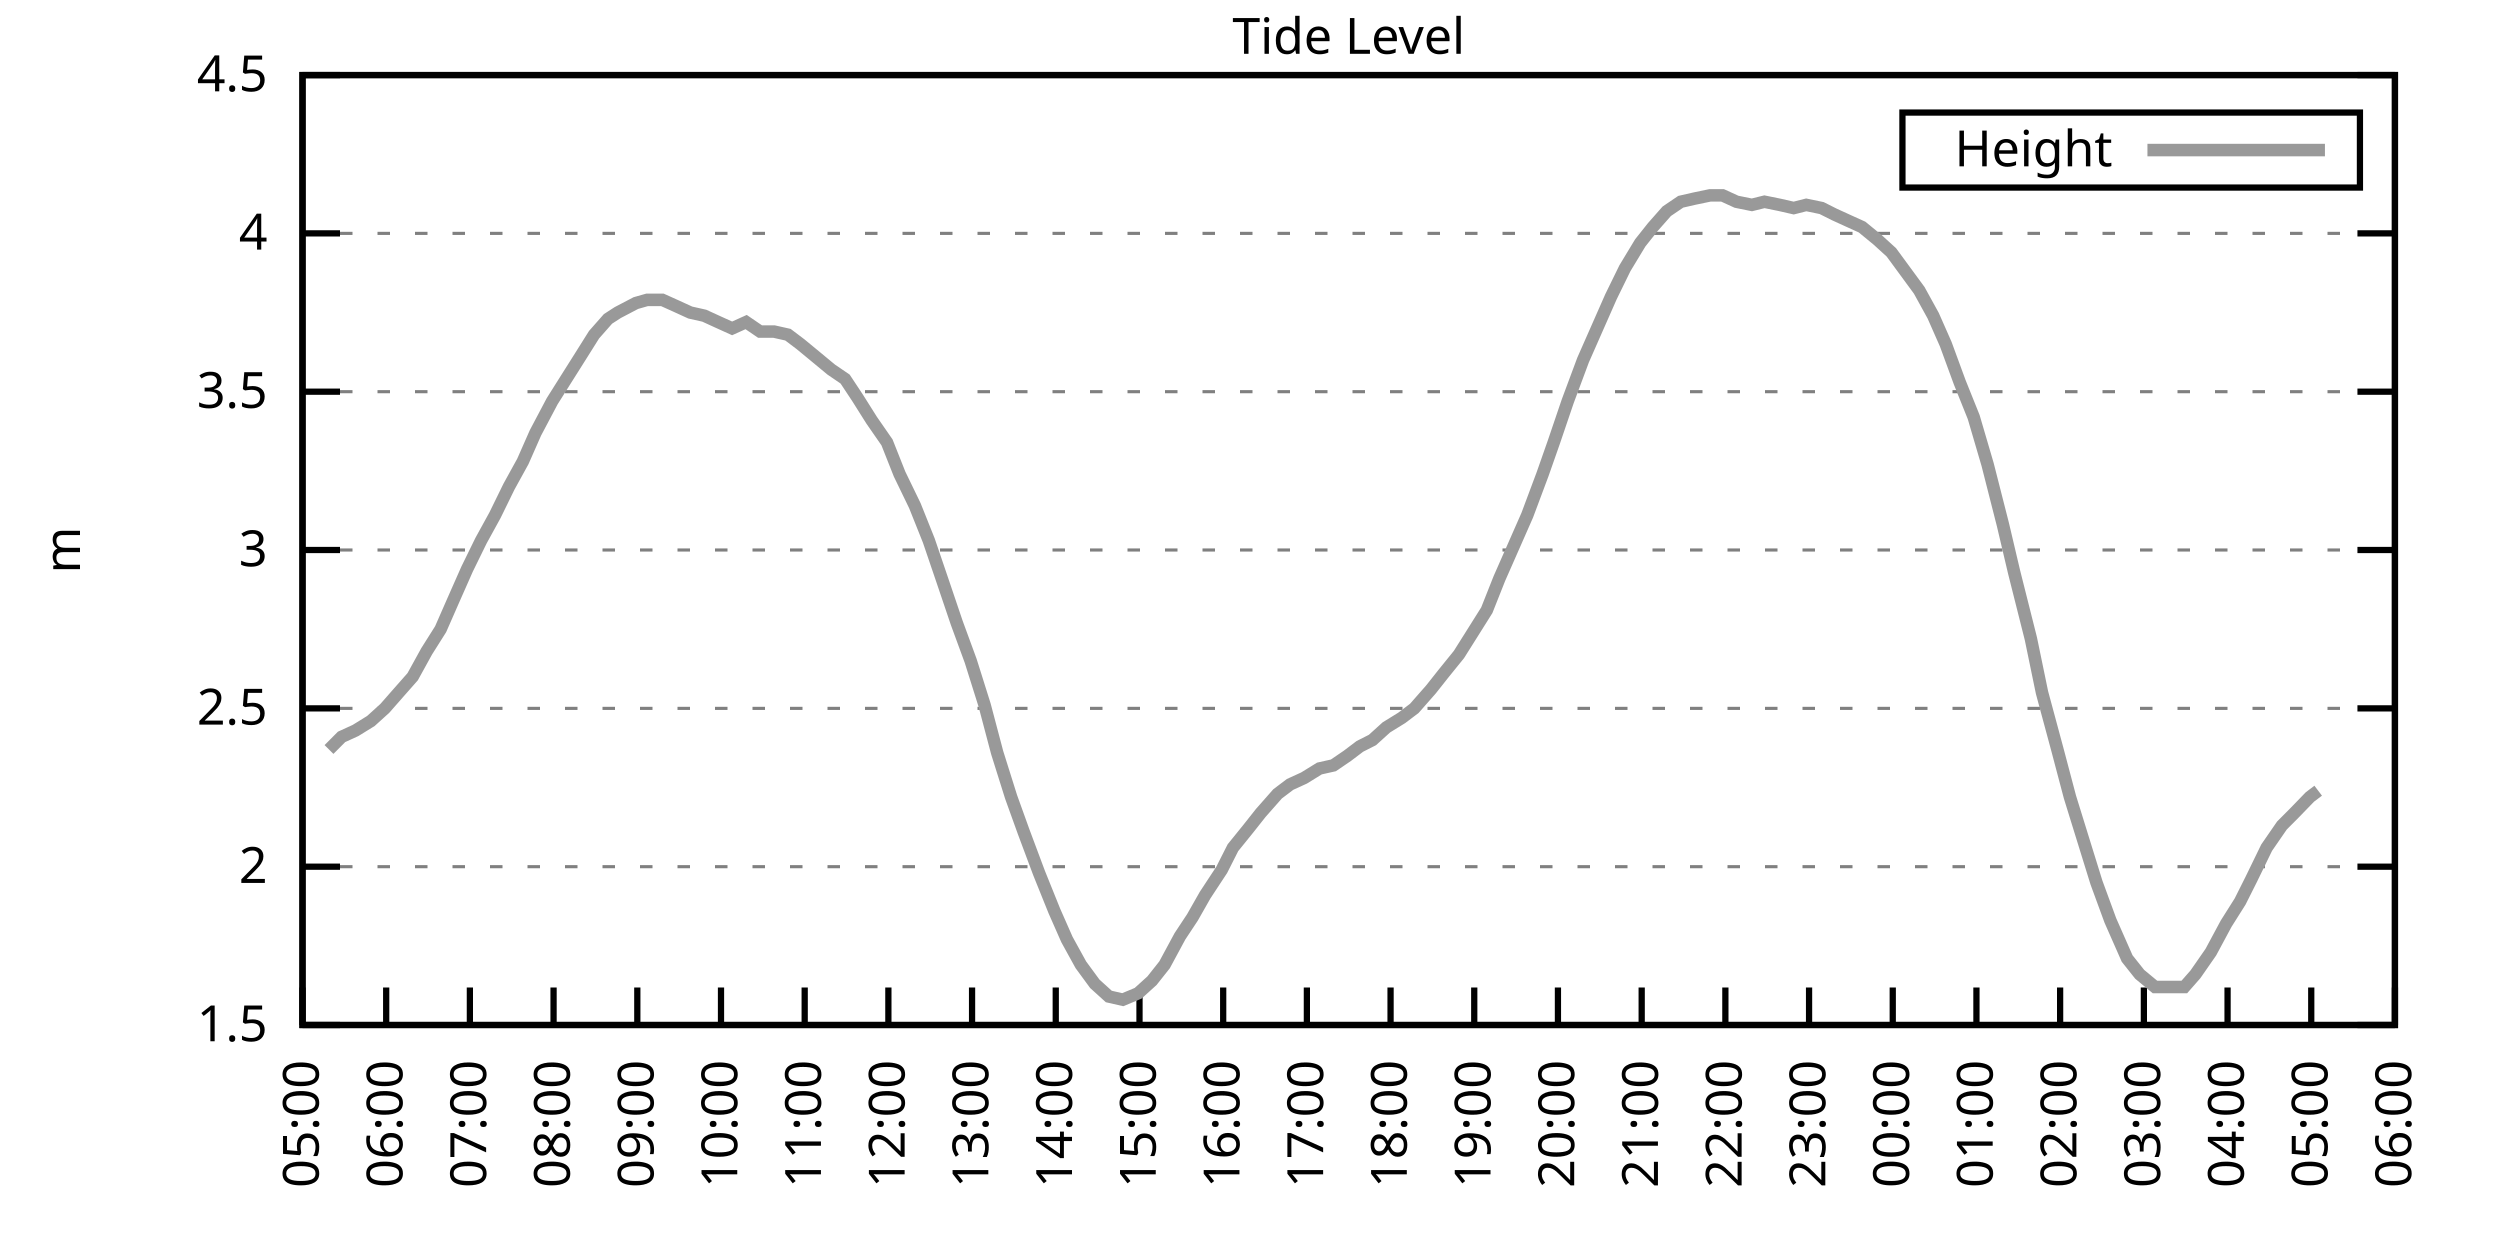
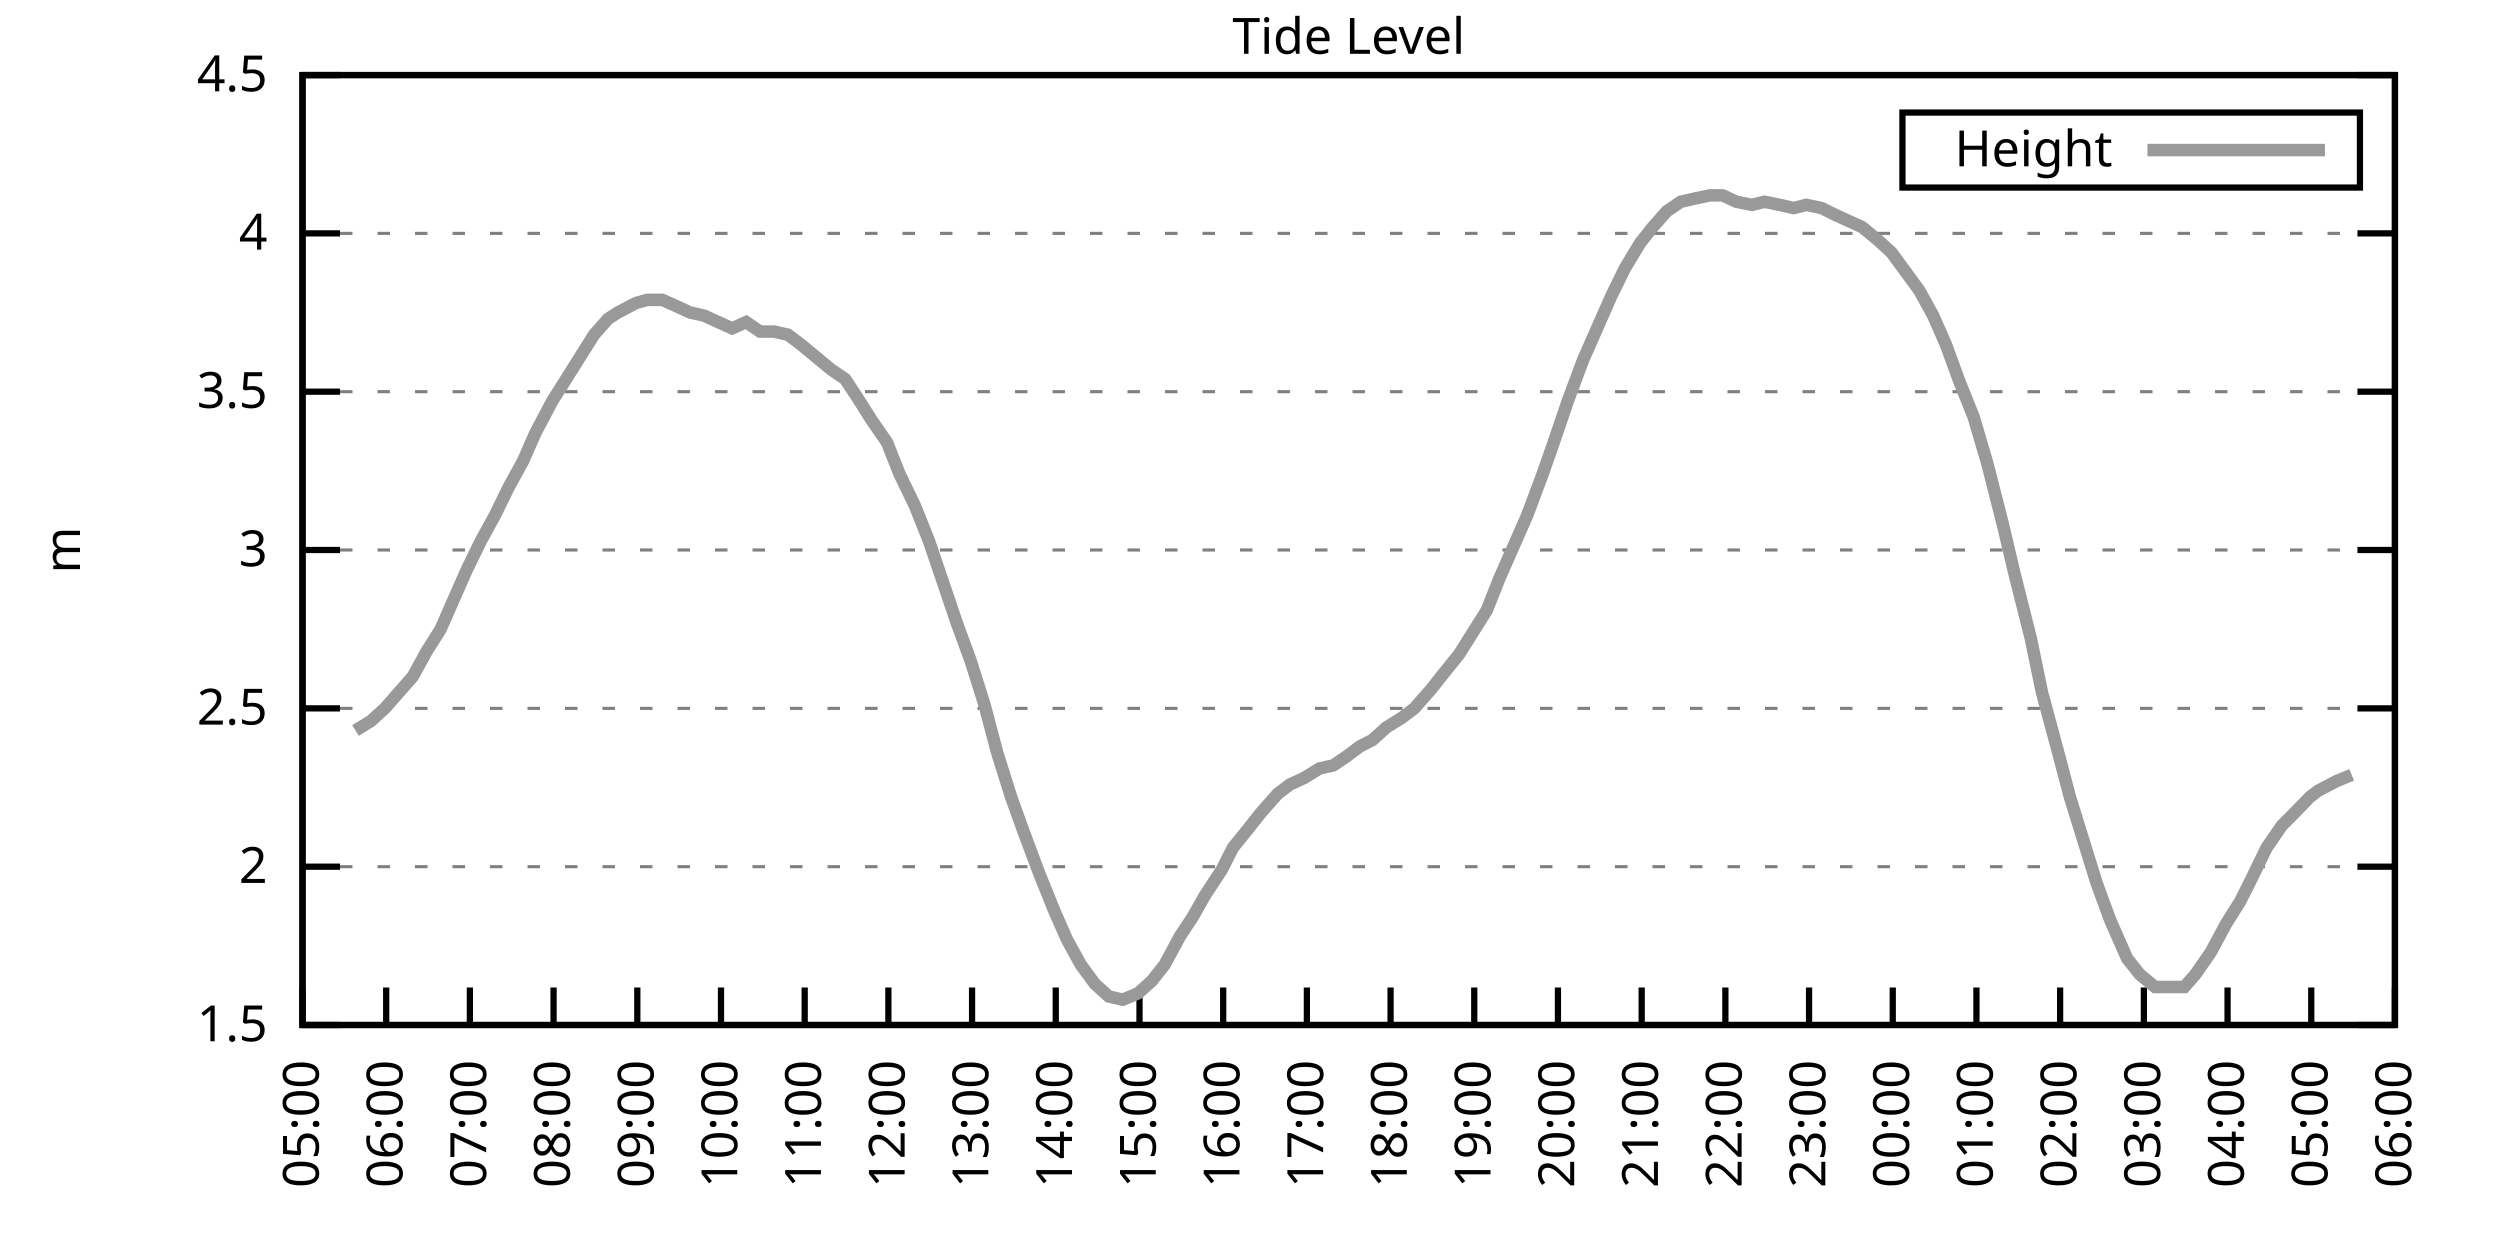
<svg xmlns="http://www.w3.org/2000/svg" xmlns:xlink="http://www.w3.org/1999/xlink" width="400" height="200" viewBox="0 0 400 200">
  <g id="gnuplot_canvas">
    <rect x="0" y="0" width="400" height="200" fill="none" />
    <defs>
      <circle id="gpDot" r="0.5" stroke-width="0.5" stroke="currentColor" />
      <path id="gpPt0" stroke-width="0.333" stroke="currentColor" d="M-1,0 h2 M0,-1 v2" />
      <path id="gpPt1" stroke-width="0.333" stroke="currentColor" d="M-1,-1 L1,1 M1,-1 L-1,1" />
      <path id="gpPt2" stroke-width="0.333" stroke="currentColor" d="M-1,0 L1,0 M0,-1 L0,1 M-1,-1 L1,1 M-1,1 L1,-1" />
      <rect id="gpPt3" stroke-width="0.333" stroke="currentColor" x="-1" y="-1" width="2" height="2" />
      <rect id="gpPt4" stroke-width="0.333" stroke="currentColor" fill="currentColor" x="-1" y="-1" width="2" height="2" />
      <circle id="gpPt5" stroke-width="0.333" stroke="currentColor" cx="0" cy="0" r="1" />
      <use xlink:href="#gpPt5" id="gpPt6" fill="currentColor" stroke="none" />
      <path id="gpPt7" stroke-width="0.333" stroke="currentColor" d="M0,-1.33 L-1.33,0.67 L1.33,0.67 z" />
      <use xlink:href="#gpPt7" id="gpPt8" fill="currentColor" stroke="none" />
      <use xlink:href="#gpPt7" id="gpPt9" stroke="currentColor" transform="rotate(180)" />
      <use xlink:href="#gpPt9" id="gpPt10" fill="currentColor" stroke="none" />
      <use xlink:href="#gpPt3" id="gpPt11" stroke="currentColor" transform="rotate(45)" />
      <use xlink:href="#gpPt11" id="gpPt12" fill="currentColor" stroke="none" />
      <path id="gpPt13" stroke-width="0.333" stroke="currentColor" d="M0,1.330 L1.265,0.411 L0.782,-1.067 L-0.782,-1.076 L-1.265,0.411 z" />
      <use xlink:href="#gpPt13" id="gpPt14" fill="currentColor" stroke="none" />
      <filter id="textbox" filterUnits="objectBoundingBox" x="0" y="0" height="1" width="1">
        <feFlood flood-color="white" flood-opacity="1" result="bgnd" />
        <feComposite in="SourceGraphic" in2="bgnd" operator="atop" />
      </filter>
      <filter id="greybox" filterUnits="objectBoundingBox" x="0" y="0" height="1" width="1">
        <feFlood flood-color="lightgrey" flood-opacity="1" result="grey" />
        <feComposite in="SourceGraphic" in2="grey" operator="atop" />
      </filter>
    </defs>
    <g fill="none" color="white" stroke="currentColor" stroke-width="1.00" stroke-linecap="butt" stroke-linejoin="miter">
</g>
    <g fill="none" color="black" stroke="currentColor" stroke-width="1.00" stroke-linecap="butt" stroke-linejoin="miter">
      <g stroke="none" shape-rendering="crispEdges">
        <polygon fill="rgb(255, 255, 255)" points="48.40,164.00 383.18,164.00 383.18,12.02 48.40,12.02 " />
      </g>
    </g>
    <g fill="none" color="black" stroke="currentColor" stroke-width="1.00" stroke-linecap="butt" stroke-linejoin="miter">
</g>
    <g fill="none" color="black" stroke="black" stroke-width="0.50" stroke-linecap="butt" stroke-linejoin="miter">
</g>
    <g fill="none" color="gray" stroke="currentColor" stroke-width="0.50" stroke-linecap="butt" stroke-linejoin="miter">
      <path stroke="gray" stroke-dasharray="2,4" class="gridline" d="M48.40,164.00 L383.19,164.00  " />
    </g>
    <g fill="none" color="gray" stroke="gray" stroke-width="1.00" stroke-linecap="butt" stroke-linejoin="miter">
</g>
    <g fill="none" color="black" stroke="currentColor" stroke-width="1.00" stroke-linecap="butt" stroke-linejoin="miter">
      <path stroke="black" d="M48.40,164.00 L54.40,164.00 M383.19,164.00 L377.19,164.00  " />
      <g transform="translate(42.80,166.60)" stroke="none" fill="black" font-family="Sans" font-size="8.00" text-anchor="end">
        <text>
          <tspan font-family="Sans"> 1.5</tspan>
        </text>
      </g>
    </g>
    <g fill="none" color="black" stroke="currentColor" stroke-width="1.00" stroke-linecap="butt" stroke-linejoin="miter">
</g>
    <g fill="none" color="black" stroke="black" stroke-width="0.50" stroke-linecap="butt" stroke-linejoin="miter">
</g>
    <g fill="none" color="gray" stroke="currentColor" stroke-width="0.50" stroke-linecap="butt" stroke-linejoin="miter">
      <path stroke="gray" stroke-dasharray="2,4" class="gridline" d="M48.40,138.67 L383.19,138.67  " />
    </g>
    <g fill="none" color="gray" stroke="gray" stroke-width="1.00" stroke-linecap="butt" stroke-linejoin="miter">
</g>
    <g fill="none" color="black" stroke="currentColor" stroke-width="1.00" stroke-linecap="butt" stroke-linejoin="miter">
      <path stroke="black" d="M48.40,138.67 L54.40,138.67 M383.19,138.67 L377.19,138.67  " />
      <g transform="translate(42.80,141.27)" stroke="none" fill="black" font-family="Sans" font-size="8.00" text-anchor="end">
        <text>
          <tspan font-family="Sans"> 2</tspan>
        </text>
      </g>
    </g>
    <g fill="none" color="black" stroke="currentColor" stroke-width="1.00" stroke-linecap="butt" stroke-linejoin="miter">
</g>
    <g fill="none" color="black" stroke="black" stroke-width="0.50" stroke-linecap="butt" stroke-linejoin="miter">
</g>
    <g fill="none" color="gray" stroke="currentColor" stroke-width="0.50" stroke-linecap="butt" stroke-linejoin="miter">
      <path stroke="gray" stroke-dasharray="2,4" class="gridline" d="M48.40,113.34 L383.19,113.34  " />
    </g>
    <g fill="none" color="gray" stroke="gray" stroke-width="1.00" stroke-linecap="butt" stroke-linejoin="miter">
</g>
    <g fill="none" color="black" stroke="currentColor" stroke-width="1.00" stroke-linecap="butt" stroke-linejoin="miter">
      <path stroke="black" d="M48.40,113.34 L54.40,113.34 M383.19,113.34 L377.19,113.34  " />
      <g transform="translate(42.80,115.94)" stroke="none" fill="black" font-family="Sans" font-size="8.00" text-anchor="end">
        <text>
          <tspan font-family="Sans"> 2.5</tspan>
        </text>
      </g>
    </g>
    <g fill="none" color="black" stroke="currentColor" stroke-width="1.00" stroke-linecap="butt" stroke-linejoin="miter">
</g>
    <g fill="none" color="black" stroke="black" stroke-width="0.50" stroke-linecap="butt" stroke-linejoin="miter">
</g>
    <g fill="none" color="gray" stroke="currentColor" stroke-width="0.50" stroke-linecap="butt" stroke-linejoin="miter">
      <path stroke="gray" stroke-dasharray="2,4" class="gridline" d="M48.40,88.00 L383.19,88.00  " />
    </g>
    <g fill="none" color="gray" stroke="gray" stroke-width="1.00" stroke-linecap="butt" stroke-linejoin="miter">
</g>
    <g fill="none" color="black" stroke="currentColor" stroke-width="1.00" stroke-linecap="butt" stroke-linejoin="miter">
      <path stroke="black" d="M48.40,88.00 L54.40,88.00 M383.19,88.00 L377.19,88.00  " />
      <g transform="translate(42.80,90.60)" stroke="none" fill="black" font-family="Sans" font-size="8.00" text-anchor="end">
        <text>
          <tspan font-family="Sans"> 3</tspan>
        </text>
      </g>
    </g>
    <g fill="none" color="black" stroke="currentColor" stroke-width="1.00" stroke-linecap="butt" stroke-linejoin="miter">
</g>
    <g fill="none" color="black" stroke="black" stroke-width="0.50" stroke-linecap="butt" stroke-linejoin="miter">
</g>
    <g fill="none" color="gray" stroke="currentColor" stroke-width="0.50" stroke-linecap="butt" stroke-linejoin="miter">
      <path stroke="gray" stroke-dasharray="2,4" class="gridline" d="M48.40,62.67 L383.19,62.67  " />
    </g>
    <g fill="none" color="gray" stroke="gray" stroke-width="1.00" stroke-linecap="butt" stroke-linejoin="miter">
</g>
    <g fill="none" color="black" stroke="currentColor" stroke-width="1.00" stroke-linecap="butt" stroke-linejoin="miter">
      <path stroke="black" d="M48.40,62.67 L54.40,62.67 M383.19,62.67 L377.19,62.67  " />
      <g transform="translate(42.80,65.27)" stroke="none" fill="black" font-family="Sans" font-size="8.00" text-anchor="end">
        <text>
          <tspan font-family="Sans"> 3.5</tspan>
        </text>
      </g>
    </g>
    <g fill="none" color="black" stroke="currentColor" stroke-width="1.00" stroke-linecap="butt" stroke-linejoin="miter">
</g>
    <g fill="none" color="black" stroke="black" stroke-width="0.50" stroke-linecap="butt" stroke-linejoin="miter">
</g>
    <g fill="none" color="gray" stroke="currentColor" stroke-width="0.50" stroke-linecap="butt" stroke-linejoin="miter">
      <path stroke="gray" stroke-dasharray="2,4" class="gridline" d="M48.40,37.34 L383.19,37.34  " />
    </g>
    <g fill="none" color="gray" stroke="gray" stroke-width="1.00" stroke-linecap="butt" stroke-linejoin="miter">
</g>
    <g fill="none" color="black" stroke="currentColor" stroke-width="1.00" stroke-linecap="butt" stroke-linejoin="miter">
      <path stroke="black" d="M48.40,37.34 L54.40,37.34 M383.19,37.34 L377.19,37.34  " />
      <g transform="translate(42.80,39.94)" stroke="none" fill="black" font-family="Sans" font-size="8.00" text-anchor="end">
        <text>
          <tspan font-family="Sans"> 4</tspan>
        </text>
      </g>
    </g>
    <g fill="none" color="black" stroke="currentColor" stroke-width="1.00" stroke-linecap="butt" stroke-linejoin="miter">
</g>
    <g fill="none" color="black" stroke="black" stroke-width="0.50" stroke-linecap="butt" stroke-linejoin="miter">
</g>
    <g fill="none" color="gray" stroke="currentColor" stroke-width="0.50" stroke-linecap="butt" stroke-linejoin="miter">
      <path stroke="gray" stroke-dasharray="2,4" class="gridline" d="M48.40,12.01 L383.19,12.01  " />
    </g>
    <g fill="none" color="gray" stroke="gray" stroke-width="1.00" stroke-linecap="butt" stroke-linejoin="miter">
</g>
    <g fill="none" color="black" stroke="currentColor" stroke-width="1.00" stroke-linecap="butt" stroke-linejoin="miter">
      <path stroke="black" d="M48.40,12.01 L54.40,12.01 M383.19,12.01 L377.19,12.01  " />
      <g transform="translate(42.80,14.61)" stroke="none" fill="black" font-family="Sans" font-size="8.00" text-anchor="end">
        <text>
          <tspan font-family="Sans"> 4.5</tspan>
        </text>
      </g>
    </g>
    <g fill="none" color="black" stroke="currentColor" stroke-width="1.00" stroke-linecap="butt" stroke-linejoin="miter">
      <path stroke="black" d="M48.40,164.00 L48.40,158.00  " />
      <g transform="translate(51.00,169.60) rotate(270.00)" stroke="none" fill="black" font-family="Sans" font-size="8.00" text-anchor="end">
        <text>
          <tspan font-family="Sans">05:00</tspan>
        </text>
      </g>
    </g>
    <g fill="none" color="black" stroke="currentColor" stroke-width="1.00" stroke-linecap="butt" stroke-linejoin="miter">
      <path stroke="black" d="M61.79,164.00 L61.79,158.00  " />
      <g transform="translate(64.39,169.60) rotate(270.00)" stroke="none" fill="black" font-family="Sans" font-size="8.00" text-anchor="end">
        <text>
          <tspan font-family="Sans">06:00</tspan>
        </text>
      </g>
    </g>
    <g fill="none" color="black" stroke="currentColor" stroke-width="1.00" stroke-linecap="butt" stroke-linejoin="miter">
      <path stroke="black" d="M75.18,164.00 L75.18,158.00  " />
      <g transform="translate(77.78,169.60) rotate(270.00)" stroke="none" fill="black" font-family="Sans" font-size="8.00" text-anchor="end">
        <text>
          <tspan font-family="Sans">07:00</tspan>
        </text>
      </g>
    </g>
    <g fill="none" color="black" stroke="currentColor" stroke-width="1.00" stroke-linecap="butt" stroke-linejoin="miter">
      <path stroke="black" d="M88.57,164.00 L88.57,158.00  " />
      <g transform="translate(91.17,169.60) rotate(270.00)" stroke="none" fill="black" font-family="Sans" font-size="8.00" text-anchor="end">
        <text>
          <tspan font-family="Sans">08:00</tspan>
        </text>
      </g>
    </g>
    <g fill="none" color="black" stroke="currentColor" stroke-width="1.00" stroke-linecap="butt" stroke-linejoin="miter">
      <path stroke="black" d="M101.97,164.00 L101.97,158.00  " />
      <g transform="translate(104.57,169.60) rotate(270.00)" stroke="none" fill="black" font-family="Sans" font-size="8.00" text-anchor="end">
        <text>
          <tspan font-family="Sans">09:00</tspan>
        </text>
      </g>
    </g>
    <g fill="none" color="black" stroke="currentColor" stroke-width="1.00" stroke-linecap="butt" stroke-linejoin="miter">
      <path stroke="black" d="M115.36,164.00 L115.36,158.00  " />
      <g transform="translate(117.96,169.60) rotate(270.00)" stroke="none" fill="black" font-family="Sans" font-size="8.00" text-anchor="end">
        <text>
          <tspan font-family="Sans">10:00</tspan>
        </text>
      </g>
    </g>
    <g fill="none" color="black" stroke="currentColor" stroke-width="1.00" stroke-linecap="butt" stroke-linejoin="miter">
      <path stroke="black" d="M128.75,164.00 L128.75,158.00  " />
      <g transform="translate(131.35,169.60) rotate(270.00)" stroke="none" fill="black" font-family="Sans" font-size="8.00" text-anchor="end">
        <text>
          <tspan font-family="Sans">11:00</tspan>
        </text>
      </g>
    </g>
    <g fill="none" color="black" stroke="currentColor" stroke-width="1.00" stroke-linecap="butt" stroke-linejoin="miter">
      <path stroke="black" d="M142.14,164.00 L142.14,158.00  " />
      <g transform="translate(144.74,169.60) rotate(270.00)" stroke="none" fill="black" font-family="Sans" font-size="8.00" text-anchor="end">
        <text>
          <tspan font-family="Sans">12:00</tspan>
        </text>
      </g>
    </g>
    <g fill="none" color="black" stroke="currentColor" stroke-width="1.00" stroke-linecap="butt" stroke-linejoin="miter">
      <path stroke="black" d="M155.53,164.00 L155.53,158.00  " />
      <g transform="translate(158.13,169.60) rotate(270.00)" stroke="none" fill="black" font-family="Sans" font-size="8.00" text-anchor="end">
        <text>
          <tspan font-family="Sans">13:00</tspan>
        </text>
      </g>
    </g>
    <g fill="none" color="black" stroke="currentColor" stroke-width="1.00" stroke-linecap="butt" stroke-linejoin="miter">
      <path stroke="black" d="M168.92,164.00 L168.92,158.00  " />
      <g transform="translate(171.52,169.60) rotate(270.00)" stroke="none" fill="black" font-family="Sans" font-size="8.00" text-anchor="end">
        <text>
          <tspan font-family="Sans">14:00</tspan>
        </text>
      </g>
    </g>
    <g fill="none" color="black" stroke="currentColor" stroke-width="1.00" stroke-linecap="butt" stroke-linejoin="miter">
      <path stroke="black" d="M182.32,164.00 L182.32,158.00  " />
      <g transform="translate(184.92,169.60) rotate(270.00)" stroke="none" fill="black" font-family="Sans" font-size="8.00" text-anchor="end">
        <text>
          <tspan font-family="Sans">15:00</tspan>
        </text>
      </g>
    </g>
    <g fill="none" color="black" stroke="currentColor" stroke-width="1.00" stroke-linecap="butt" stroke-linejoin="miter">
      <path stroke="black" d="M195.71,164.00 L195.71,158.00  " />
      <g transform="translate(198.31,169.60) rotate(270.00)" stroke="none" fill="black" font-family="Sans" font-size="8.00" text-anchor="end">
        <text>
          <tspan font-family="Sans">16:00</tspan>
        </text>
      </g>
    </g>
    <g fill="none" color="black" stroke="currentColor" stroke-width="1.00" stroke-linecap="butt" stroke-linejoin="miter">
      <path stroke="black" d="M209.10,164.00 L209.10,158.00  " />
      <g transform="translate(211.70,169.60) rotate(270.00)" stroke="none" fill="black" font-family="Sans" font-size="8.00" text-anchor="end">
        <text>
          <tspan font-family="Sans">17:00</tspan>
        </text>
      </g>
    </g>
    <g fill="none" color="black" stroke="currentColor" stroke-width="1.00" stroke-linecap="butt" stroke-linejoin="miter">
      <path stroke="black" d="M222.49,164.00 L222.49,158.00  " />
      <g transform="translate(225.09,169.60) rotate(270.00)" stroke="none" fill="black" font-family="Sans" font-size="8.00" text-anchor="end">
        <text>
          <tspan font-family="Sans">18:00</tspan>
        </text>
      </g>
    </g>
    <g fill="none" color="black" stroke="currentColor" stroke-width="1.00" stroke-linecap="butt" stroke-linejoin="miter">
      <path stroke="black" d="M235.88,164.00 L235.88,158.00  " />
      <g transform="translate(238.48,169.60) rotate(270.00)" stroke="none" fill="black" font-family="Sans" font-size="8.00" text-anchor="end">
        <text>
          <tspan font-family="Sans">19:00</tspan>
        </text>
      </g>
    </g>
    <g fill="none" color="black" stroke="currentColor" stroke-width="1.00" stroke-linecap="butt" stroke-linejoin="miter">
      <path stroke="black" d="M249.27,164.00 L249.27,158.00  " />
      <g transform="translate(251.87,169.60) rotate(270.00)" stroke="none" fill="black" font-family="Sans" font-size="8.00" text-anchor="end">
        <text>
          <tspan font-family="Sans">20:00</tspan>
        </text>
      </g>
    </g>
    <g fill="none" color="black" stroke="currentColor" stroke-width="1.00" stroke-linecap="butt" stroke-linejoin="miter">
      <path stroke="black" d="M262.67,164.00 L262.67,158.00  " />
      <g transform="translate(265.27,169.60) rotate(270.00)" stroke="none" fill="black" font-family="Sans" font-size="8.00" text-anchor="end">
        <text>
          <tspan font-family="Sans">21:00</tspan>
        </text>
      </g>
    </g>
    <g fill="none" color="black" stroke="currentColor" stroke-width="1.00" stroke-linecap="butt" stroke-linejoin="miter">
      <path stroke="black" d="M276.06,164.00 L276.06,158.00  " />
      <g transform="translate(278.66,169.60) rotate(270.00)" stroke="none" fill="black" font-family="Sans" font-size="8.00" text-anchor="end">
        <text>
          <tspan font-family="Sans">22:00</tspan>
        </text>
      </g>
    </g>
    <g fill="none" color="black" stroke="currentColor" stroke-width="1.00" stroke-linecap="butt" stroke-linejoin="miter">
      <path stroke="black" d="M289.45,164.00 L289.45,158.00  " />
      <g transform="translate(292.05,169.60) rotate(270.00)" stroke="none" fill="black" font-family="Sans" font-size="8.00" text-anchor="end">
        <text>
          <tspan font-family="Sans">23:00</tspan>
        </text>
      </g>
    </g>
    <g fill="none" color="black" stroke="currentColor" stroke-width="1.00" stroke-linecap="butt" stroke-linejoin="miter">
      <path stroke="black" d="M302.84,164.00 L302.84,158.00  " />
      <g transform="translate(305.44,169.60) rotate(270.00)" stroke="none" fill="black" font-family="Sans" font-size="8.00" text-anchor="end">
        <text>
          <tspan font-family="Sans">00:00</tspan>
        </text>
      </g>
    </g>
    <g fill="none" color="black" stroke="currentColor" stroke-width="1.00" stroke-linecap="butt" stroke-linejoin="miter">
      <path stroke="black" d="M316.23,164.00 L316.23,158.00  " />
      <g transform="translate(318.83,169.60) rotate(270.00)" stroke="none" fill="black" font-family="Sans" font-size="8.00" text-anchor="end">
        <text>
          <tspan font-family="Sans">01:00</tspan>
        </text>
      </g>
    </g>
    <g fill="none" color="black" stroke="currentColor" stroke-width="1.00" stroke-linecap="butt" stroke-linejoin="miter">
      <path stroke="black" d="M329.62,164.00 L329.62,158.00  " />
      <g transform="translate(332.22,169.60) rotate(270.00)" stroke="none" fill="black" font-family="Sans" font-size="8.00" text-anchor="end">
        <text>
          <tspan font-family="Sans">02:00</tspan>
        </text>
      </g>
    </g>
    <g fill="none" color="black" stroke="currentColor" stroke-width="1.00" stroke-linecap="butt" stroke-linejoin="miter">
      <path stroke="black" d="M343.02,164.00 L343.02,158.00  " />
      <g transform="translate(345.62,169.60) rotate(270.00)" stroke="none" fill="black" font-family="Sans" font-size="8.00" text-anchor="end">
        <text>
          <tspan font-family="Sans">03:00</tspan>
        </text>
      </g>
    </g>
    <g fill="none" color="black" stroke="currentColor" stroke-width="1.00" stroke-linecap="butt" stroke-linejoin="miter">
      <path stroke="black" d="M356.41,164.00 L356.41,158.00  " />
      <g transform="translate(359.01,169.60) rotate(270.00)" stroke="none" fill="black" font-family="Sans" font-size="8.00" text-anchor="end">
        <text>
          <tspan font-family="Sans">04:00</tspan>
        </text>
      </g>
    </g>
    <g fill="none" color="black" stroke="currentColor" stroke-width="1.00" stroke-linecap="butt" stroke-linejoin="miter">
      <path stroke="black" d="M369.80,164.00 L369.80,158.00  " />
      <g transform="translate(372.40,169.60) rotate(270.00)" stroke="none" fill="black" font-family="Sans" font-size="8.00" text-anchor="end">
        <text>
          <tspan font-family="Sans">05:00</tspan>
        </text>
      </g>
    </g>
    <g fill="none" color="black" stroke="currentColor" stroke-width="1.00" stroke-linecap="butt" stroke-linejoin="miter">
      <path stroke="black" d="M383.19,164.00 L383.19,158.00  " />
      <g transform="translate(385.79,169.60) rotate(270.00)" stroke="none" fill="black" font-family="Sans" font-size="8.00" text-anchor="end">
        <text>
          <tspan font-family="Sans">06:00</tspan>
        </text>
      </g>
    </g>
    <g fill="none" color="black" stroke="currentColor" stroke-width="1.00" stroke-linecap="butt" stroke-linejoin="miter">
</g>
    <g fill="none" color="black" stroke="currentColor" stroke-width="1.00" stroke-linecap="butt" stroke-linejoin="miter">
      <path stroke="black" d="M48.40,12.01 L48.40,164.00 L383.19,164.00 L383.19,12.01 L48.40,12.01 Z  " />
    </g>
    <g fill="none" color="black" stroke="currentColor" stroke-width="1.00" stroke-linecap="butt" stroke-linejoin="miter">
</g>
    <g fill="none" color="black" stroke="currentColor" stroke-width="1.00" stroke-linecap="butt" stroke-linejoin="miter">
      <path stroke="black" d="M304.39,30.01 L304.39,18.01 L377.59,18.01 L377.59,30.01 L304.39,30.01 Z  " />
    </g>
    <g id="Tide_level_plot_1">
      <g fill="none" color="white" stroke="black" stroke-width="2.00" stroke-linecap="butt" stroke-linejoin="miter">
</g>
      <g fill="none" color="black" stroke="currentColor" stroke-width="2.00" stroke-linecap="butt" stroke-linejoin="miter">
        <g transform="translate(337.99,26.61)" stroke="none" fill="black" font-family="Sans" font-size="8.00" text-anchor="end">
          <text>
            <tspan font-family="Sans">Height</tspan>
          </text>
        </g>
      </g>
      <g fill="none" color="black" stroke="currentColor" stroke-width="2.00" stroke-linecap="butt" stroke-linejoin="miter">
-         <path stroke="rgb(153, 153, 153)" d="M343.59,24.01 L371.99,24.01 M52.64,119.92 L54.65,117.90 L56.88,116.88 L59.34,115.36 L61.57,113.34 L63.80,110.80   L66.03,108.27 L68.26,104.22 L70.50,100.67 L72.50,96.11 L74.74,91.04 L76.97,86.49 L79.20,82.43 L81.43,77.87   L83.66,73.82 L85.67,69.26 L88.35,64.19 L90.58,60.65 L92.82,57.10 L95.05,53.55 L97.28,51.02 L98.84,50.01   L101.74,48.49 L103.53,47.98 L105.98,47.98 L108.22,48.99 L110.45,50.01 L112.68,50.51 L114.91,51.53 L117.14,52.54   L119.38,51.53 L121.61,53.05 L123.84,53.05 L126.07,53.55 L128.08,55.07 L130.54,57.10 L132.99,59.13 L135.22,60.65   L137.23,63.69 L139.46,67.23 L141.92,70.78 L143.93,75.85 L146.38,80.91 L148.61,86.49 L150.85,93.07 L153.08,99.66   L155.31,105.74 L157.54,112.83 L159.55,120.43 L161.78,127.52 L163.79,133.10 L166.25,139.68 L168.70,145.76 L170.71,150.32   L172.94,154.37 L175.17,157.41 L177.41,159.44 L179.64,159.95 L182.09,158.93 L184.32,156.91 L186.33,154.37 L188.79,149.81   L190.80,146.77 L192.81,143.23 L195.48,139.17 L197.27,135.63 L199.73,132.59 L201.73,130.06 L204.41,127.02 L206.42,125.50   L208.65,124.48 L211.11,122.96 L213.34,122.46 L215.57,120.94 L217.58,119.42 L219.59,118.40 L221.82,116.38 L224.28,114.86   L226.29,113.34 L228.96,110.30 L230.97,107.76 L233.43,104.72 L235.66,101.18 L237.89,97.63 L239.90,92.56 L242.13,87.50   L244.36,82.43 L246.82,75.85 L248.60,70.78 L250.84,64.19 L253.29,57.61 L255.75,52.03 L257.76,47.47 L259.99,42.91   L262.44,38.86 L264.45,36.33 L266.68,33.80 L268.92,32.28 L271.15,31.77 L273.60,31.26 L275.61,31.26 L277.84,32.28   L280.30,32.78 L282.31,32.28 L284.76,32.78 L286.99,33.29 L289.00,32.78 L291.46,33.29 L293.47,34.30 L295.70,35.32   L297.93,36.33 L300.39,38.35 L302.62,40.38 L304.85,43.42 L307.08,46.46 L309.31,50.51 L311.32,55.07 L313.55,61.15   L315.79,66.73 L318.02,74.33 L320.47,83.95 L322.26,91.55 L324.94,102.19 L326.72,110.80 L329.18,119.92 L331.19,127.52   L333.86,136.14 L335.43,141.20 L337.66,147.28 L340.34,153.36 L342.35,155.89 L344.80,157.92 L347.26,157.92 L349.49,157.92   L351.27,155.89 L353.73,152.35 L356.18,147.79 L358.42,144.24 L360.20,140.69 L362.66,135.63 L365.11,132.08 L367.12,130.06   L369.58,127.52 L370.91,126.51  " />
+         <path stroke="rgb(153, 153, 153)" d="M343.59,24.01 L371.99,24.01 M56.88,116.88 L59.34,115.36 L61.57,113.34 L63.80,110.80 L66.03,108.27 L68.26,104.22   L70.50,100.67 L72.50,96.11 L74.74,91.04 L76.97,86.49 L79.20,82.43 L81.43,77.87 L83.66,73.82 L85.67,69.26   L88.35,64.19 L90.58,60.65 L92.82,57.10 L95.05,53.55 L97.28,51.02 L98.84,50.01 L101.74,48.49 L103.53,47.98   L105.98,47.98 L108.22,48.99 L110.45,50.01 L112.68,50.51 L114.91,51.53 L117.14,52.54 L119.38,51.53 L121.61,53.05   L123.84,53.05 L126.07,53.55 L128.08,55.07 L130.54,57.10 L132.99,59.13 L135.22,60.65 L137.23,63.69 L139.46,67.23   L141.92,70.78 L143.93,75.85 L146.38,80.91 L148.61,86.49 L150.85,93.07 L153.08,99.66 L155.31,105.74 L157.54,112.83   L159.55,120.43 L161.78,127.52 L163.79,133.10 L166.25,139.68 L168.70,145.76 L170.71,150.32 L172.94,154.37 L175.17,157.41   L177.41,159.44 L179.64,159.95 L182.09,158.93 L184.32,156.91 L186.33,154.37 L188.79,149.81 L190.80,146.77 L192.81,143.23   L195.48,139.17 L197.27,135.63 L199.73,132.59 L201.73,130.06 L204.41,127.02 L206.42,125.50 L208.65,124.48 L211.11,122.96   L213.34,122.46 L215.57,120.94 L217.58,119.42 L219.59,118.40 L221.82,116.38 L224.28,114.86 L226.29,113.34 L228.96,110.30   L230.97,107.76 L233.43,104.72 L235.66,101.18 L237.89,97.63 L239.90,92.56 L242.13,87.50 L244.36,82.43 L246.82,75.85   L248.60,70.78 L250.84,64.19 L253.29,57.61 L255.75,52.03 L257.76,47.47 L259.99,42.91 L262.44,38.86 L264.45,36.33   L266.68,33.80 L268.92,32.28 L271.15,31.77 L273.60,31.26 L275.61,31.26 L277.84,32.28 L280.30,32.78 L282.31,32.28   L284.76,32.78 L286.99,33.29 L289.00,32.78 L291.46,33.29 L293.47,34.30 L295.70,35.32 L297.93,36.33 L300.39,38.35   L302.62,40.38 L304.85,43.42 L307.08,46.46 L309.31,50.51 L311.32,55.07 L313.55,61.15 L315.79,66.73 L318.02,74.33   L320.47,83.95 L322.26,91.55 L324.94,102.19 L326.72,110.80 L329.18,119.92 L331.19,127.52 L333.86,136.14 L335.43,141.20   L337.66,147.28 L340.34,153.36 L342.35,155.89 L344.80,157.92 L347.26,157.92 L349.49,157.92 L351.27,155.89 L353.73,152.35   L356.18,147.79 L358.42,144.24 L360.20,140.69 L362.66,135.63 L365.11,132.08 L367.12,130.06 L369.58,127.52 L370.91,126.51   L373.82,124.99 L376.27,123.98  " />
      </g>
    </g>
    <g fill="none" color="black" stroke="currentColor" stroke-width="2.00" stroke-linecap="butt" stroke-linejoin="miter">
</g>
    <g fill="none" color="black" stroke="black" stroke-width="1.00" stroke-linecap="butt" stroke-linejoin="miter">
</g>
    <g fill="none" color="black" stroke="currentColor" stroke-width="1.00" stroke-linecap="butt" stroke-linejoin="miter">
      <path stroke="black" d="M48.40,12.01 L48.40,164.00 L383.19,164.00 L383.19,12.01 L48.40,12.01 Z  " />
      <g transform="translate(12.80,88.01) rotate(270.00)" stroke="none" fill="black" font-family="Sans" font-size="8.00" text-anchor="middle">
        <text>
          <tspan font-family="Sans">m</tspan>
        </text>
      </g>
    </g>
    <g fill="none" color="black" stroke="currentColor" stroke-width="1.00" stroke-linecap="butt" stroke-linejoin="miter">
</g>
    <g fill="none" color="black" stroke="currentColor" stroke-width="1.00" stroke-linecap="butt" stroke-linejoin="miter">
      <g transform="translate(215.79,8.61)" stroke="none" fill="black" font-family="Sans" font-size="8.00" text-anchor="middle">
        <text>
          <tspan font-family="Sans">Tide Level</tspan>
        </text>
      </g>
    </g>
    <g fill="none" color="black" stroke="currentColor" stroke-width="1.00" stroke-linecap="butt" stroke-linejoin="miter">
</g>
  </g>
</svg>
